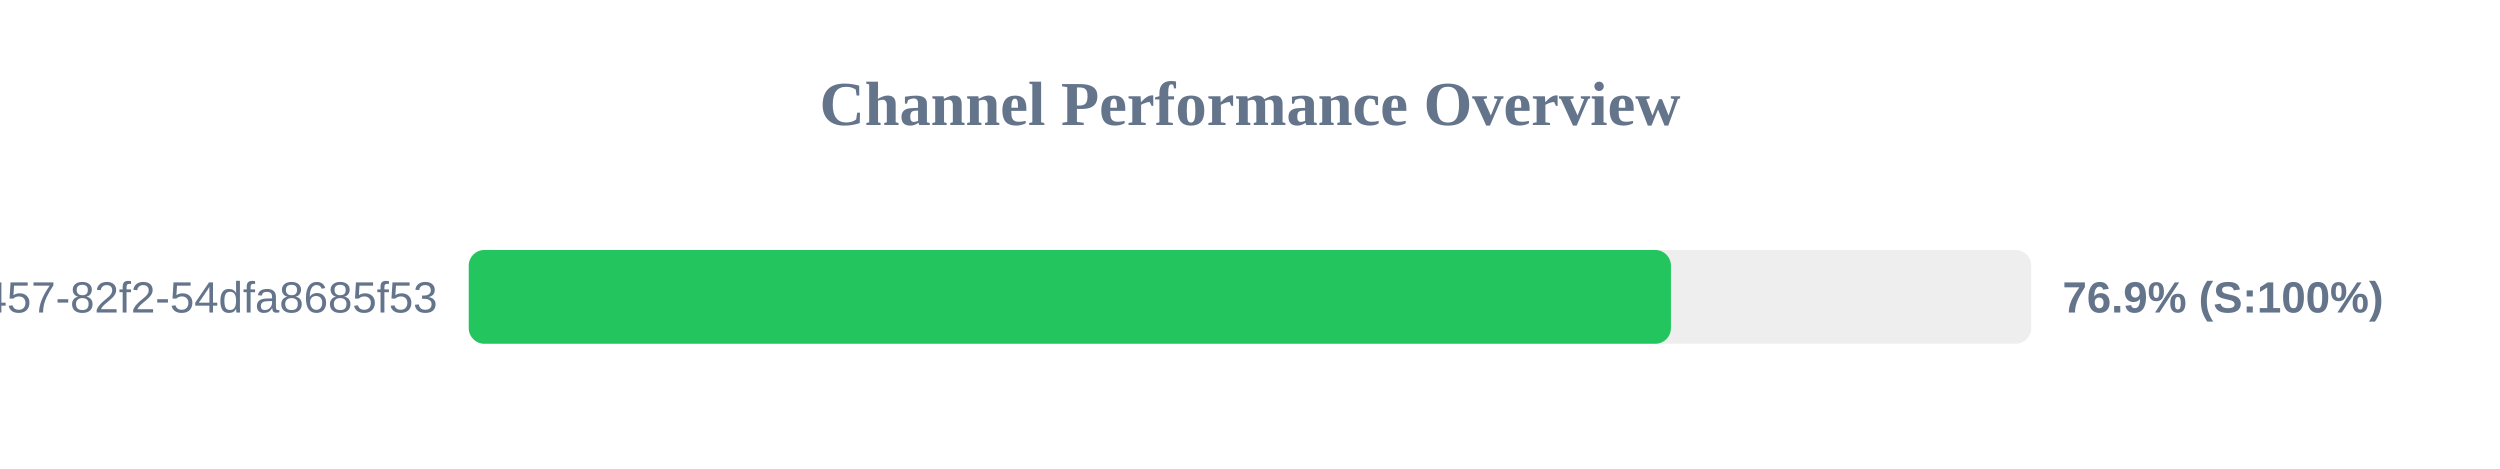
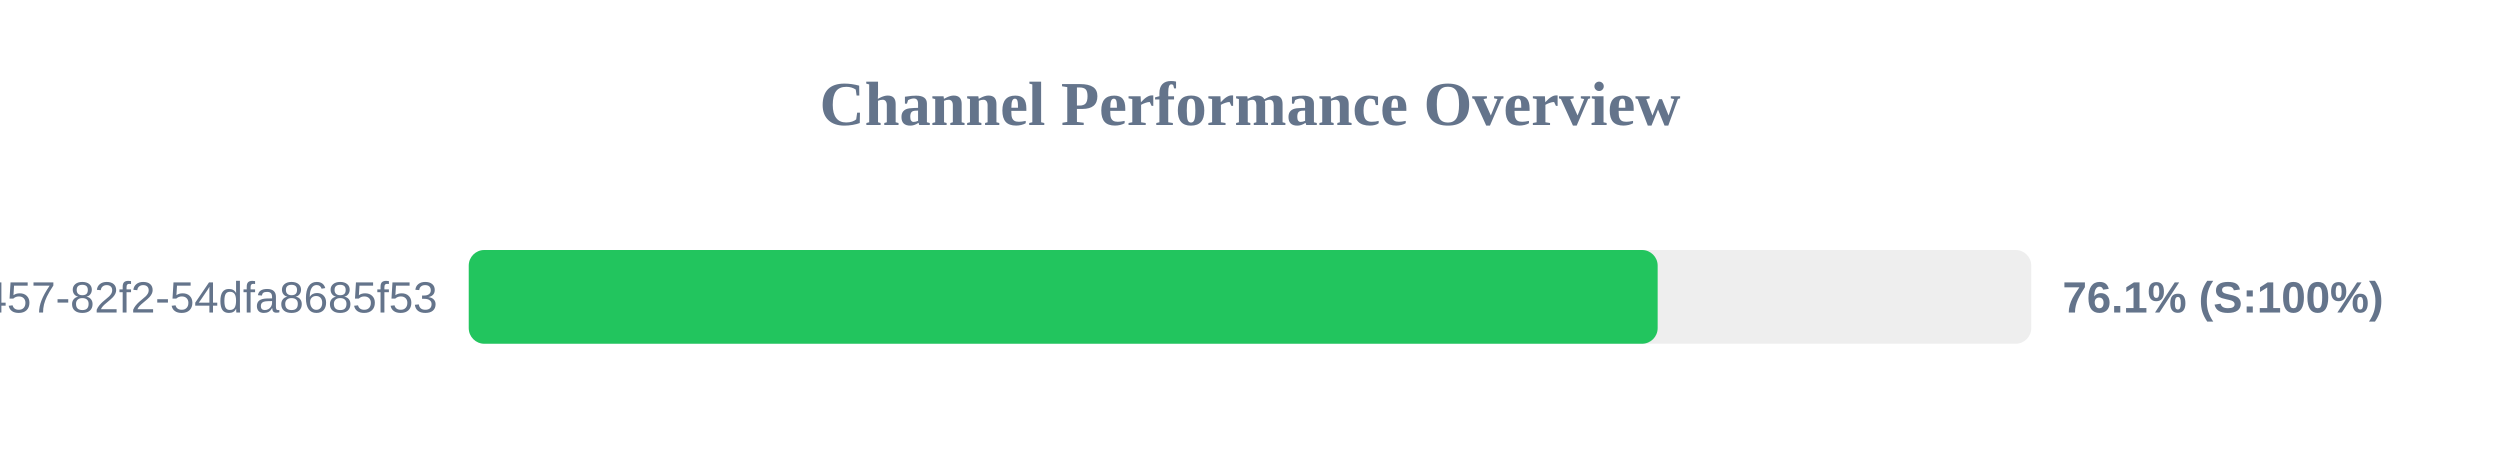
<svg xmlns="http://www.w3.org/2000/svg" width="800" height="150" version="1.1">
  <style>
        .row { font: 14px Arial; fill: #64748b; }
        .score { font: bold 14px Arial; fill: #64748b; }
    </style>
  <text x="400" y="40" text-anchor="middle" font-size="20px" font-weight="bold" fill="#64748b">Channel Performance Overview</text>
  <rect x="150" y="80" width="500" height="30" fill="#eee" rx="5" />
-   <rect x="150" y="80" width="384.7" height="30" fill="#22c55e" rx="5" />
+   <rect x="150" y="80" width="380.45" height="30" fill="#22c55e" rx="5" />
  <text x="140" y="100" text-anchor="end" class="row">?uuid=413c8b50-96bf-4457-82f2-54dfa8685f53</text>
-   <text x="660" y="100" text-anchor="start" class="score">76.9% (S:100%)</text>
+   <text x="660" y="100" text-anchor="start" class="score">76.1% (S:100%)</text>
</svg>
